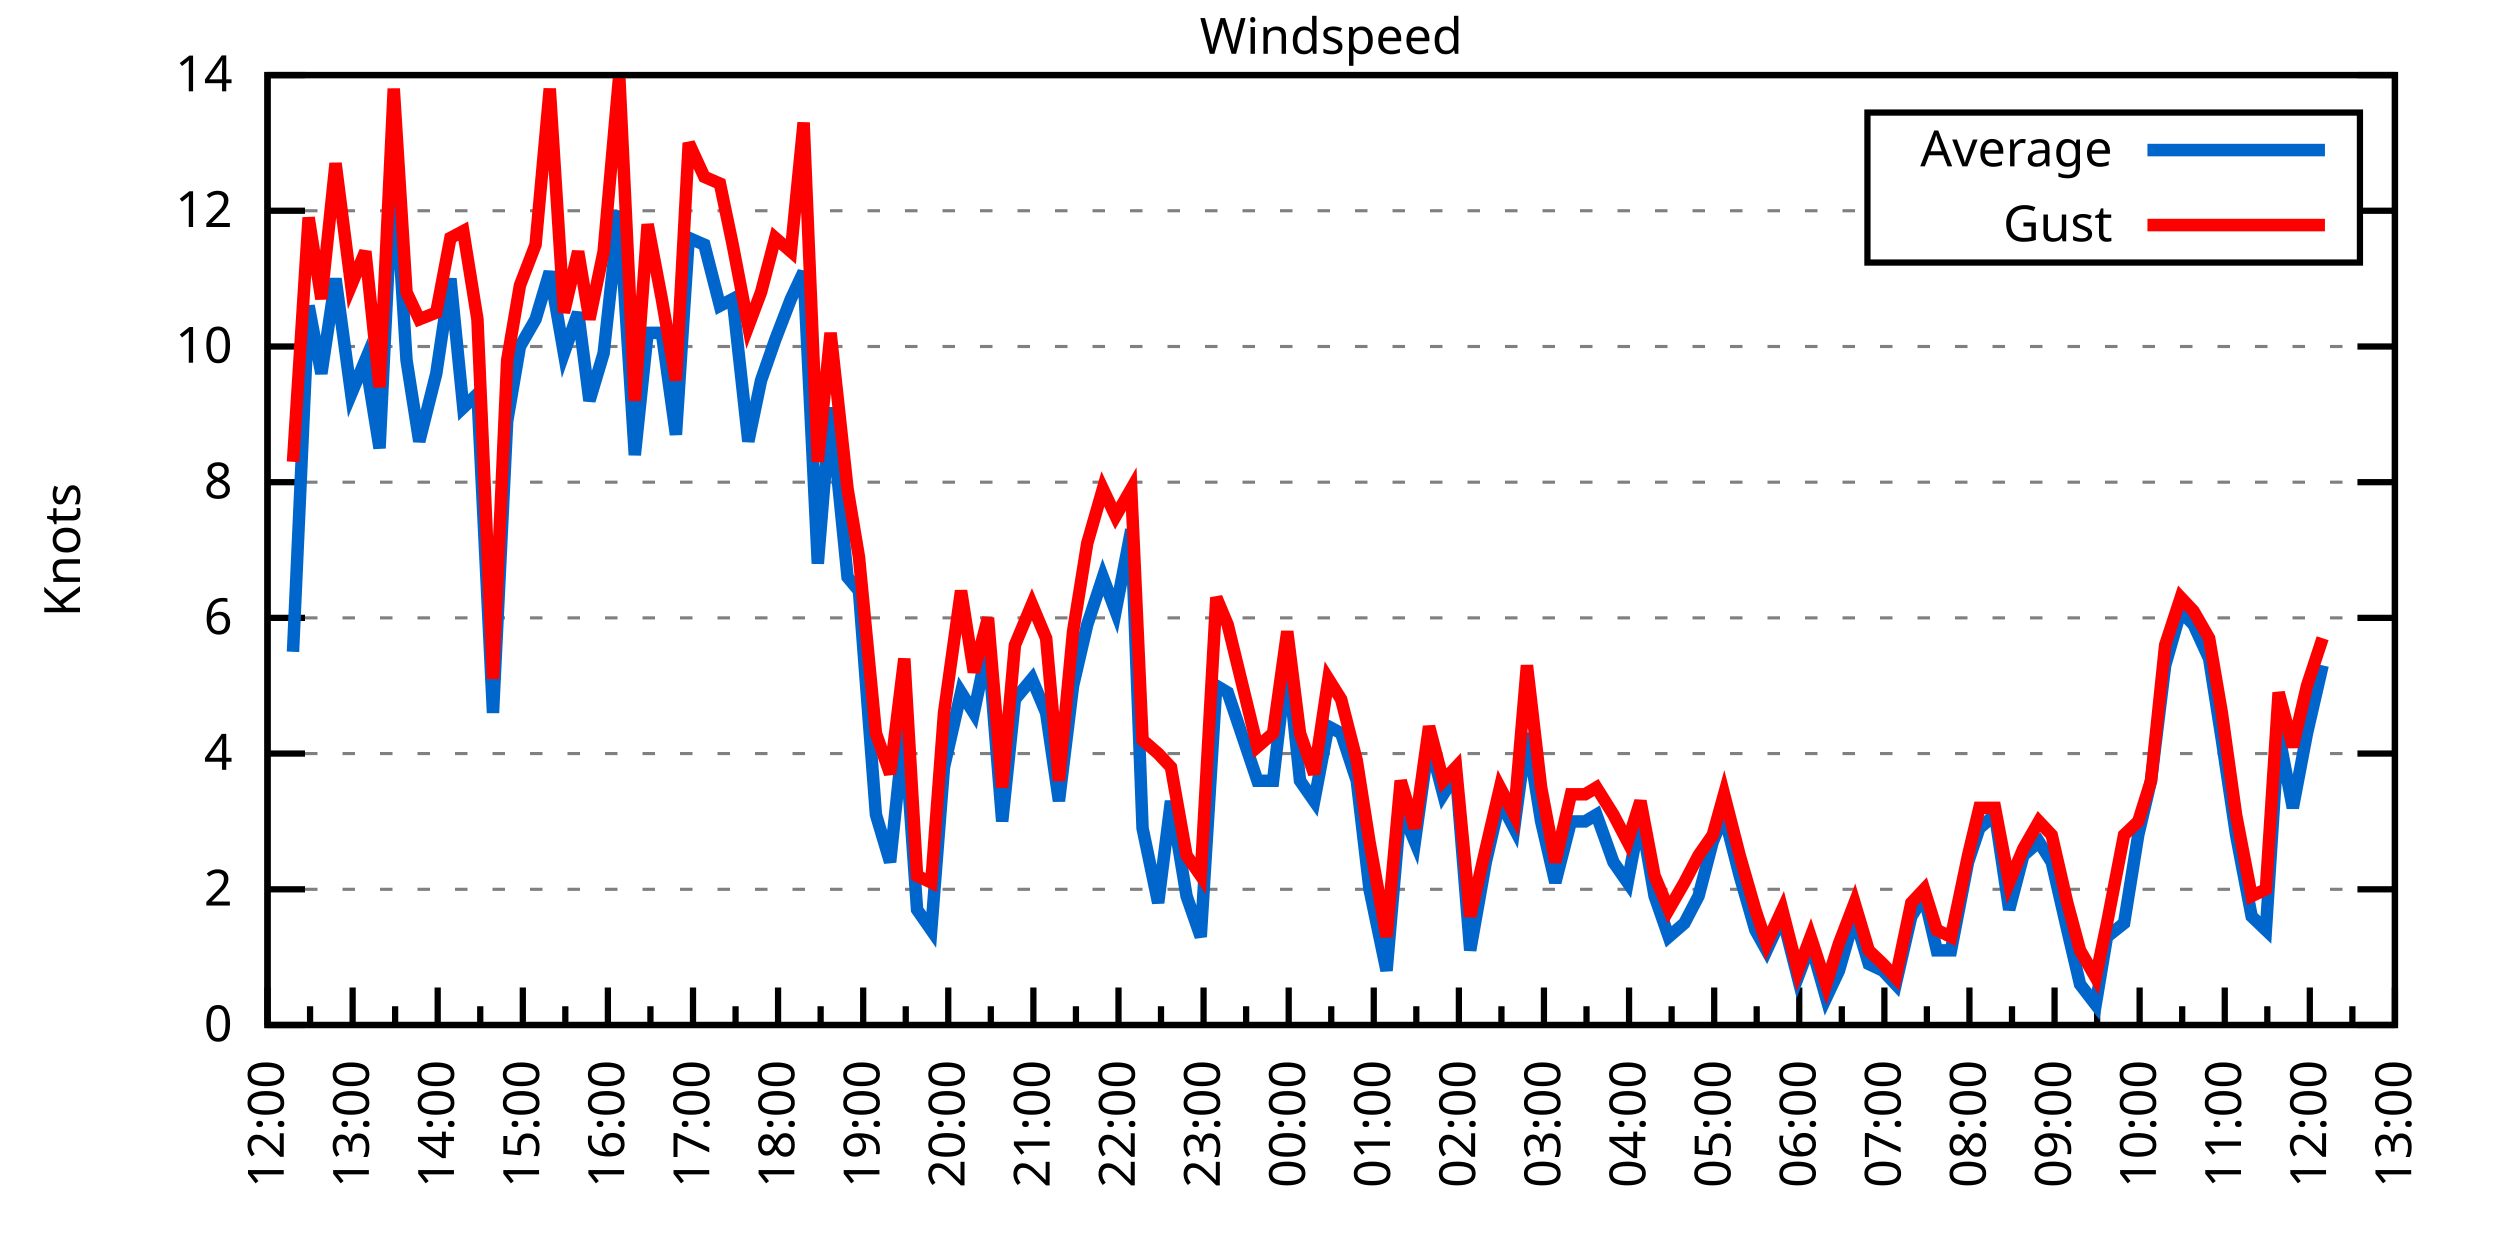
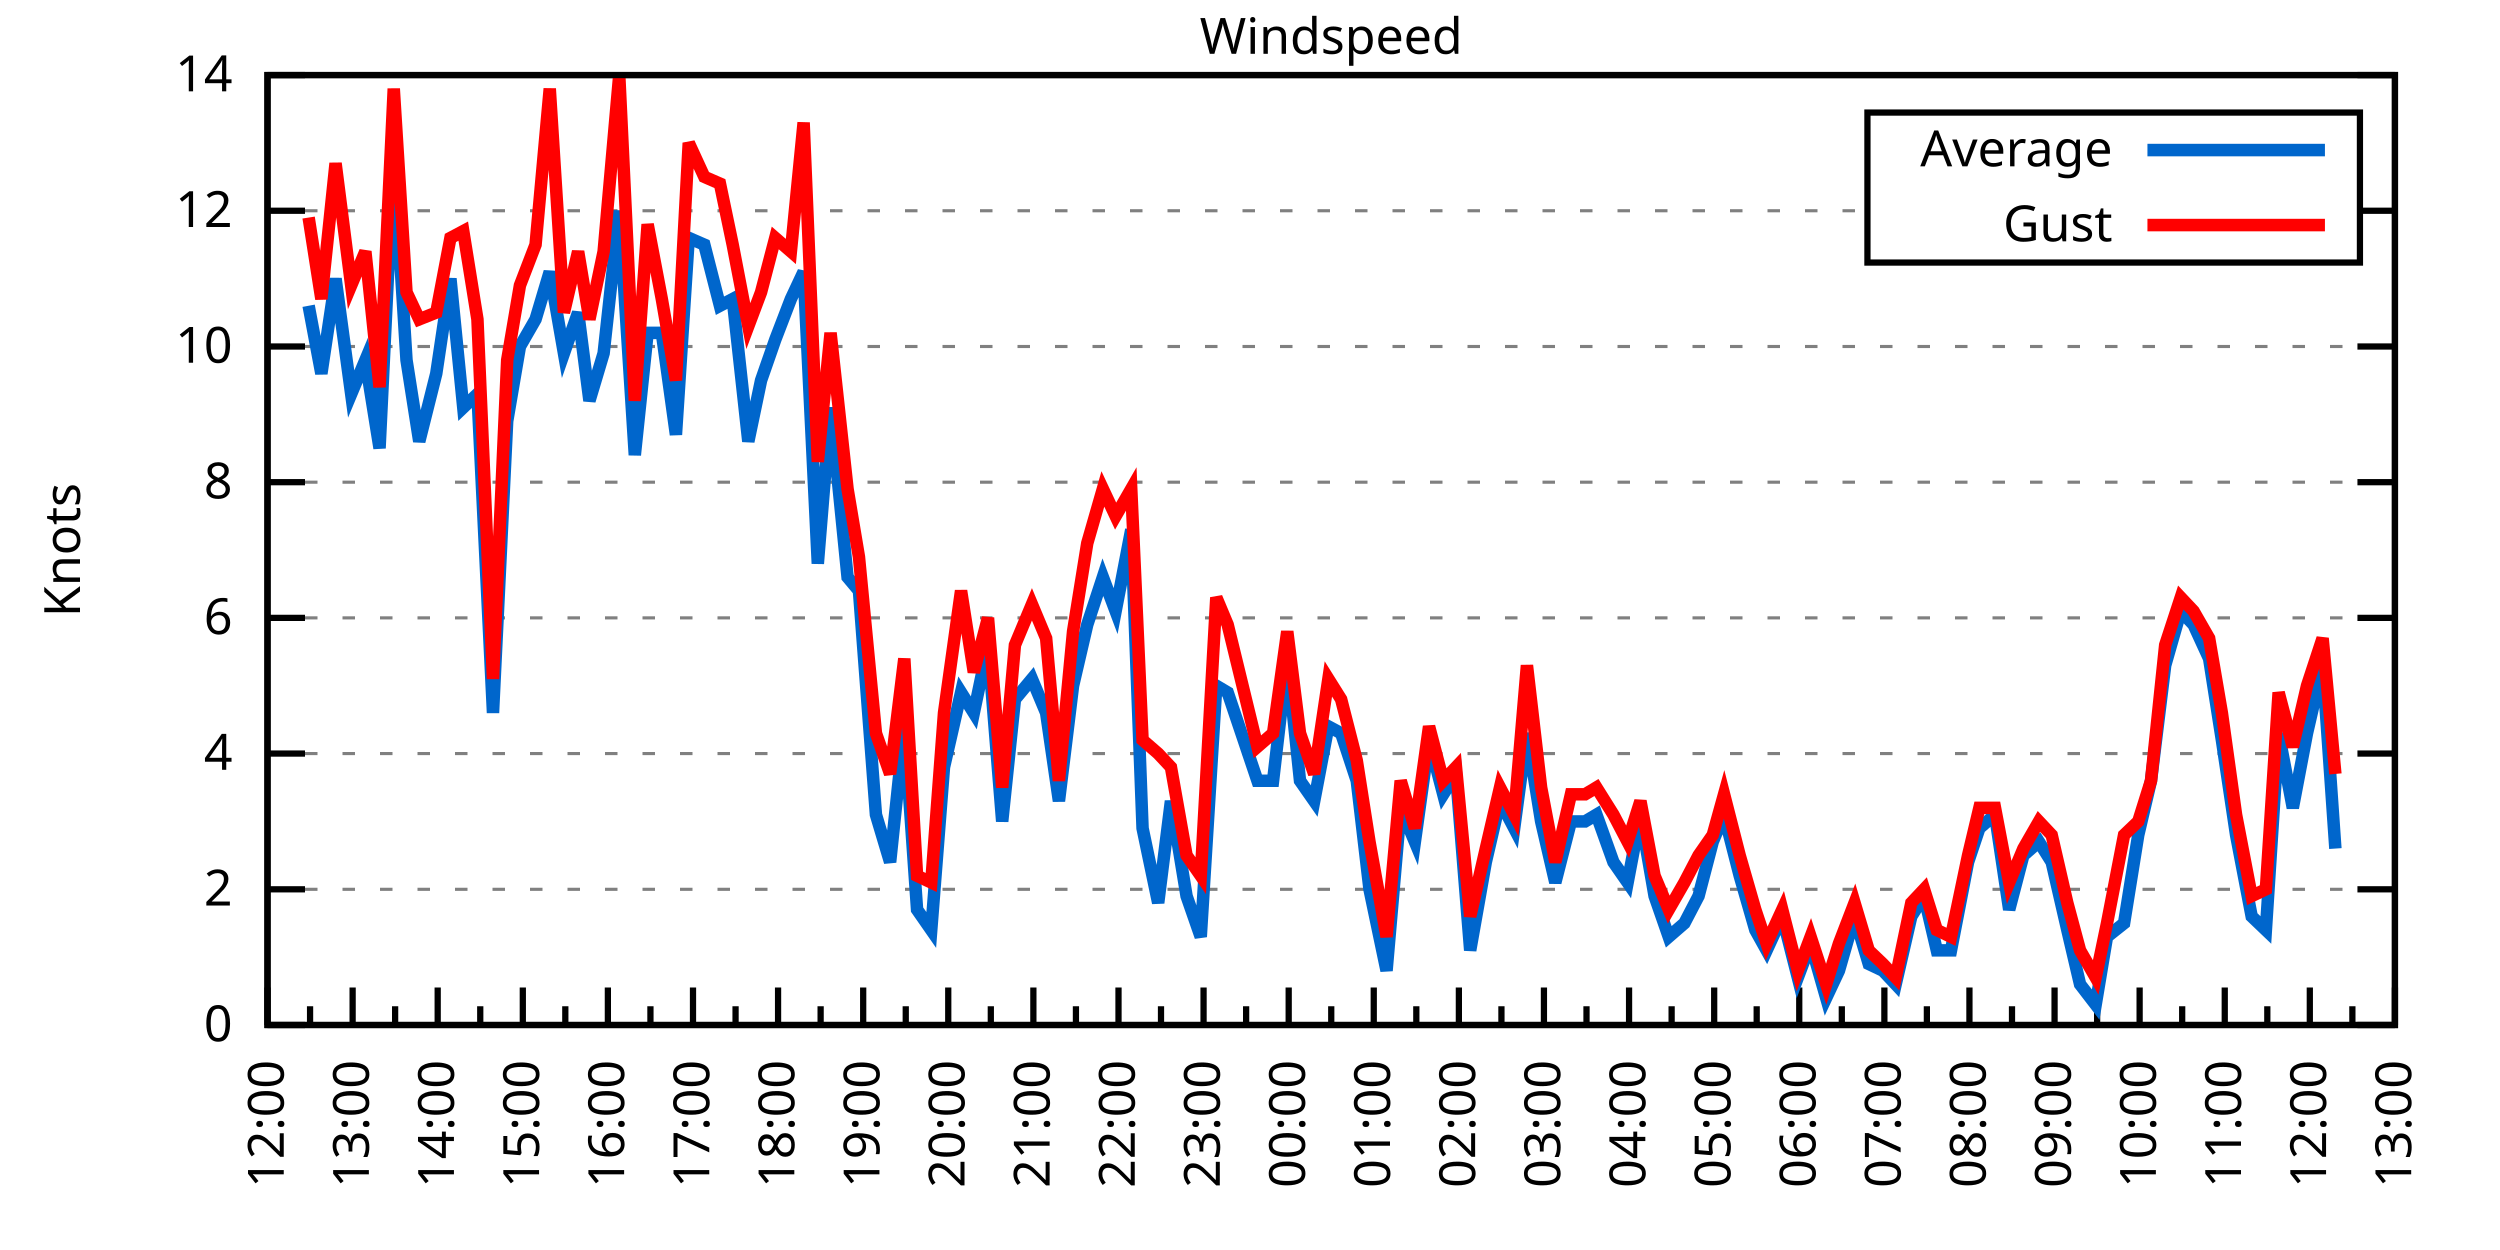
<svg xmlns="http://www.w3.org/2000/svg" xmlns:xlink="http://www.w3.org/1999/xlink" width="400" height="200" viewBox="0 0 400 200">
  <g id="gnuplot_canvas">
    <rect x="0" y="0" width="400" height="200" fill="none" />
    <defs>
      <circle id="gpDot" r="0.5" stroke-width="0.5" stroke="currentColor" />
      <path id="gpPt0" stroke-width="0.333" stroke="currentColor" d="M-1,0 h2 M0,-1 v2" />
      <path id="gpPt1" stroke-width="0.333" stroke="currentColor" d="M-1,-1 L1,1 M1,-1 L-1,1" />
      <path id="gpPt2" stroke-width="0.333" stroke="currentColor" d="M-1,0 L1,0 M0,-1 L0,1 M-1,-1 L1,1 M-1,1 L1,-1" />
      <rect id="gpPt3" stroke-width="0.333" stroke="currentColor" x="-1" y="-1" width="2" height="2" />
      <rect id="gpPt4" stroke-width="0.333" stroke="currentColor" fill="currentColor" x="-1" y="-1" width="2" height="2" />
      <circle id="gpPt5" stroke-width="0.333" stroke="currentColor" cx="0" cy="0" r="1" />
      <use xlink:href="#gpPt5" id="gpPt6" fill="currentColor" stroke="none" />
      <path id="gpPt7" stroke-width="0.333" stroke="currentColor" d="M0,-1.33 L-1.33,0.67 L1.33,0.67 z" />
      <use xlink:href="#gpPt7" id="gpPt8" fill="currentColor" stroke="none" />
      <use xlink:href="#gpPt7" id="gpPt9" stroke="currentColor" transform="rotate(180)" />
      <use xlink:href="#gpPt9" id="gpPt10" fill="currentColor" stroke="none" />
      <use xlink:href="#gpPt3" id="gpPt11" stroke="currentColor" transform="rotate(45)" />
      <use xlink:href="#gpPt11" id="gpPt12" fill="currentColor" stroke="none" />
      <path id="gpPt13" stroke-width="0.333" stroke="currentColor" d="M0,1.330 L1.265,0.411 L0.782,-1.067 L-0.782,-1.076 L-1.265,0.411 z" />
      <use xlink:href="#gpPt13" id="gpPt14" fill="currentColor" stroke="none" />
      <filter id="textbox" filterUnits="objectBoundingBox" x="0" y="0" height="1" width="1">
        <feFlood flood-color="white" flood-opacity="1" result="bgnd" />
        <feComposite in="SourceGraphic" in2="bgnd" operator="atop" />
      </filter>
      <filter id="greybox" filterUnits="objectBoundingBox" x="0" y="0" height="1" width="1">
        <feFlood flood-color="lightgrey" flood-opacity="1" result="grey" />
        <feComposite in="SourceGraphic" in2="grey" operator="atop" />
      </filter>
    </defs>
    <g fill="none" color="white" stroke="currentColor" stroke-width="1.00" stroke-linecap="butt" stroke-linejoin="miter">
</g>
    <g fill="none" color="black" stroke="currentColor" stroke-width="1.00" stroke-linecap="butt" stroke-linejoin="miter">
      <g stroke="none" shape-rendering="crispEdges">
        <polygon fill="rgb(255, 255, 255)" points="42.80,164.00 383.18,164.00 383.18,12.02 42.80,12.02 " />
      </g>
    </g>
    <g fill="none" color="black" stroke="currentColor" stroke-width="1.00" stroke-linecap="butt" stroke-linejoin="miter">
</g>
    <g fill="none" color="black" stroke="black" stroke-width="0.50" stroke-linecap="butt" stroke-linejoin="miter">
</g>
    <g fill="none" color="gray" stroke="currentColor" stroke-width="0.50" stroke-linecap="butt" stroke-linejoin="miter">
      <path stroke="gray" stroke-dasharray="2,4" class="gridline" d="M42.80,164.00 L383.19,164.00  " />
    </g>
    <g fill="none" color="gray" stroke="gray" stroke-width="1.00" stroke-linecap="butt" stroke-linejoin="miter">
</g>
    <g fill="none" color="black" stroke="currentColor" stroke-width="1.00" stroke-linecap="butt" stroke-linejoin="miter">
      <path stroke="black" d="M42.80,164.00 L48.80,164.00 M383.19,164.00 L377.19,164.00  " />
      <g transform="translate(37.20,166.60)" stroke="none" fill="black" font-family="Sans" font-size="8.00" text-anchor="end">
        <text>
          <tspan font-family="Sans"> 0</tspan>
        </text>
      </g>
    </g>
    <g fill="none" color="black" stroke="currentColor" stroke-width="1.00" stroke-linecap="butt" stroke-linejoin="miter">
</g>
    <g fill="none" color="black" stroke="black" stroke-width="0.50" stroke-linecap="butt" stroke-linejoin="miter">
</g>
    <g fill="none" color="gray" stroke="currentColor" stroke-width="0.50" stroke-linecap="butt" stroke-linejoin="miter">
      <path stroke="gray" stroke-dasharray="2,4" class="gridline" d="M42.80,142.29 L383.19,142.29  " />
    </g>
    <g fill="none" color="gray" stroke="gray" stroke-width="1.00" stroke-linecap="butt" stroke-linejoin="miter">
</g>
    <g fill="none" color="black" stroke="currentColor" stroke-width="1.00" stroke-linecap="butt" stroke-linejoin="miter">
      <path stroke="black" d="M42.80,142.29 L48.80,142.29 M383.19,142.29 L377.19,142.29  " />
      <g transform="translate(37.20,144.89)" stroke="none" fill="black" font-family="Sans" font-size="8.00" text-anchor="end">
        <text>
          <tspan font-family="Sans"> 2</tspan>
        </text>
      </g>
    </g>
    <g fill="none" color="black" stroke="currentColor" stroke-width="1.00" stroke-linecap="butt" stroke-linejoin="miter">
</g>
    <g fill="none" color="black" stroke="black" stroke-width="0.50" stroke-linecap="butt" stroke-linejoin="miter">
</g>
    <g fill="none" color="gray" stroke="currentColor" stroke-width="0.50" stroke-linecap="butt" stroke-linejoin="miter">
      <path stroke="gray" stroke-dasharray="2,4" class="gridline" d="M42.80,120.57 L383.19,120.57  " />
    </g>
    <g fill="none" color="gray" stroke="gray" stroke-width="1.00" stroke-linecap="butt" stroke-linejoin="miter">
</g>
    <g fill="none" color="black" stroke="currentColor" stroke-width="1.00" stroke-linecap="butt" stroke-linejoin="miter">
      <path stroke="black" d="M42.80,120.57 L48.80,120.57 M383.19,120.57 L377.19,120.57  " />
      <g transform="translate(37.20,123.17)" stroke="none" fill="black" font-family="Sans" font-size="8.00" text-anchor="end">
        <text>
          <tspan font-family="Sans"> 4</tspan>
        </text>
      </g>
    </g>
    <g fill="none" color="black" stroke="currentColor" stroke-width="1.00" stroke-linecap="butt" stroke-linejoin="miter">
</g>
    <g fill="none" color="black" stroke="black" stroke-width="0.50" stroke-linecap="butt" stroke-linejoin="miter">
</g>
    <g fill="none" color="gray" stroke="currentColor" stroke-width="0.50" stroke-linecap="butt" stroke-linejoin="miter">
      <path stroke="gray" stroke-dasharray="2,4" class="gridline" d="M42.80,98.86 L383.19,98.86  " />
    </g>
    <g fill="none" color="gray" stroke="gray" stroke-width="1.00" stroke-linecap="butt" stroke-linejoin="miter">
</g>
    <g fill="none" color="black" stroke="currentColor" stroke-width="1.00" stroke-linecap="butt" stroke-linejoin="miter">
      <path stroke="black" d="M42.80,98.86 L48.80,98.86 M383.19,98.86 L377.19,98.86  " />
      <g transform="translate(37.20,101.46)" stroke="none" fill="black" font-family="Sans" font-size="8.00" text-anchor="end">
        <text>
          <tspan font-family="Sans"> 6</tspan>
        </text>
      </g>
    </g>
    <g fill="none" color="black" stroke="currentColor" stroke-width="1.00" stroke-linecap="butt" stroke-linejoin="miter">
</g>
    <g fill="none" color="black" stroke="black" stroke-width="0.50" stroke-linecap="butt" stroke-linejoin="miter">
</g>
    <g fill="none" color="gray" stroke="currentColor" stroke-width="0.50" stroke-linecap="butt" stroke-linejoin="miter">
      <path stroke="gray" stroke-dasharray="2,4" class="gridline" d="M42.80,77.15 L383.19,77.15  " />
    </g>
    <g fill="none" color="gray" stroke="gray" stroke-width="1.00" stroke-linecap="butt" stroke-linejoin="miter">
</g>
    <g fill="none" color="black" stroke="currentColor" stroke-width="1.00" stroke-linecap="butt" stroke-linejoin="miter">
      <path stroke="black" d="M42.80,77.15 L48.80,77.15 M383.19,77.15 L377.19,77.15  " />
      <g transform="translate(37.20,79.75)" stroke="none" fill="black" font-family="Sans" font-size="8.00" text-anchor="end">
        <text>
          <tspan font-family="Sans"> 8</tspan>
        </text>
      </g>
    </g>
    <g fill="none" color="black" stroke="currentColor" stroke-width="1.00" stroke-linecap="butt" stroke-linejoin="miter">
</g>
    <g fill="none" color="black" stroke="black" stroke-width="0.50" stroke-linecap="butt" stroke-linejoin="miter">
</g>
    <g fill="none" color="gray" stroke="currentColor" stroke-width="0.50" stroke-linecap="butt" stroke-linejoin="miter">
      <path stroke="gray" stroke-dasharray="2,4" class="gridline" d="M42.80,55.44 L383.19,55.44  " />
    </g>
    <g fill="none" color="gray" stroke="gray" stroke-width="1.00" stroke-linecap="butt" stroke-linejoin="miter">
</g>
    <g fill="none" color="black" stroke="currentColor" stroke-width="1.00" stroke-linecap="butt" stroke-linejoin="miter">
      <path stroke="black" d="M42.80,55.44 L48.80,55.44 M383.19,55.44 L377.19,55.44  " />
      <g transform="translate(37.20,58.04)" stroke="none" fill="black" font-family="Sans" font-size="8.00" text-anchor="end">
        <text>
          <tspan font-family="Sans"> 10</tspan>
        </text>
      </g>
    </g>
    <g fill="none" color="black" stroke="currentColor" stroke-width="1.00" stroke-linecap="butt" stroke-linejoin="miter">
</g>
    <g fill="none" color="black" stroke="black" stroke-width="0.50" stroke-linecap="butt" stroke-linejoin="miter">
</g>
    <g fill="none" color="gray" stroke="currentColor" stroke-width="0.50" stroke-linecap="butt" stroke-linejoin="miter">
      <path stroke="gray" stroke-dasharray="2,4" class="gridline" d="M42.80,33.72 L298.79,33.72 M377.59,33.72 L383.19,33.72  " />
    </g>
    <g fill="none" color="gray" stroke="gray" stroke-width="1.00" stroke-linecap="butt" stroke-linejoin="miter">
</g>
    <g fill="none" color="black" stroke="currentColor" stroke-width="1.00" stroke-linecap="butt" stroke-linejoin="miter">
      <path stroke="black" d="M42.80,33.72 L48.80,33.72 M383.19,33.72 L377.19,33.72  " />
      <g transform="translate(37.20,36.32)" stroke="none" fill="black" font-family="Sans" font-size="8.00" text-anchor="end">
        <text>
          <tspan font-family="Sans"> 12</tspan>
        </text>
      </g>
    </g>
    <g fill="none" color="black" stroke="currentColor" stroke-width="1.00" stroke-linecap="butt" stroke-linejoin="miter">
</g>
    <g fill="none" color="black" stroke="black" stroke-width="0.50" stroke-linecap="butt" stroke-linejoin="miter">
</g>
    <g fill="none" color="gray" stroke="currentColor" stroke-width="0.50" stroke-linecap="butt" stroke-linejoin="miter">
      <path stroke="gray" stroke-dasharray="2,4" class="gridline" d="M42.80,12.01 L383.19,12.01  " />
    </g>
    <g fill="none" color="gray" stroke="gray" stroke-width="1.00" stroke-linecap="butt" stroke-linejoin="miter">
</g>
    <g fill="none" color="black" stroke="currentColor" stroke-width="1.00" stroke-linecap="butt" stroke-linejoin="miter">
      <path stroke="black" d="M42.80,12.01 L48.80,12.01 M383.19,12.01 L377.19,12.01  " />
      <g transform="translate(37.20,14.61)" stroke="none" fill="black" font-family="Sans" font-size="8.00" text-anchor="end">
        <text>
          <tspan font-family="Sans"> 14</tspan>
        </text>
      </g>
    </g>
    <g fill="none" color="black" stroke="currentColor" stroke-width="1.00" stroke-linecap="butt" stroke-linejoin="miter">
      <path stroke="black" d="M42.80,164.00 L42.80,158.00  " />
      <g transform="translate(45.40,169.60) rotate(270)" stroke="none" fill="black" font-family="Sans" font-size="8.00" text-anchor="end">
        <text>
          <tspan font-family="Sans">12:00</tspan>
        </text>
      </g>
    </g>
    <g fill="none" color="black" stroke="currentColor" stroke-width="1.00" stroke-linecap="butt" stroke-linejoin="miter">
      <path stroke="black" d="M49.61,164.00 L49.61,161.00 M56.42,164.00 L56.42,158.00  " />
      <g transform="translate(59.02,169.60) rotate(270)" stroke="none" fill="black" font-family="Sans" font-size="8.00" text-anchor="end">
        <text>
          <tspan font-family="Sans">13:00</tspan>
        </text>
      </g>
    </g>
    <g fill="none" color="black" stroke="currentColor" stroke-width="1.00" stroke-linecap="butt" stroke-linejoin="miter">
      <path stroke="black" d="M63.22,164.00 L63.22,161.00 M70.03,164.00 L70.03,158.00  " />
      <g transform="translate(72.63,169.60) rotate(270)" stroke="none" fill="black" font-family="Sans" font-size="8.00" text-anchor="end">
        <text>
          <tspan font-family="Sans">14:00</tspan>
        </text>
      </g>
    </g>
    <g fill="none" color="black" stroke="currentColor" stroke-width="1.00" stroke-linecap="butt" stroke-linejoin="miter">
      <path stroke="black" d="M76.84,164.00 L76.84,161.00 M83.65,164.00 L83.65,158.00  " />
      <g transform="translate(86.25,169.60) rotate(270)" stroke="none" fill="black" font-family="Sans" font-size="8.00" text-anchor="end">
        <text>
          <tspan font-family="Sans">15:00</tspan>
        </text>
      </g>
    </g>
    <g fill="none" color="black" stroke="currentColor" stroke-width="1.00" stroke-linecap="butt" stroke-linejoin="miter">
      <path stroke="black" d="M90.45,164.00 L90.45,161.00 M97.26,164.00 L97.26,158.00  " />
      <g transform="translate(99.86,169.60) rotate(270)" stroke="none" fill="black" font-family="Sans" font-size="8.00" text-anchor="end">
        <text>
          <tspan font-family="Sans">16:00</tspan>
        </text>
      </g>
    </g>
    <g fill="none" color="black" stroke="currentColor" stroke-width="1.00" stroke-linecap="butt" stroke-linejoin="miter">
      <path stroke="black" d="M104.07,164.00 L104.07,161.00 M110.88,164.00 L110.88,158.00  " />
      <g transform="translate(113.48,169.60) rotate(270)" stroke="none" fill="black" font-family="Sans" font-size="8.00" text-anchor="end">
        <text>
          <tspan font-family="Sans">17:00</tspan>
        </text>
      </g>
    </g>
    <g fill="none" color="black" stroke="currentColor" stroke-width="1.00" stroke-linecap="butt" stroke-linejoin="miter">
      <path stroke="black" d="M117.69,164.00 L117.69,161.00 M124.49,164.00 L124.49,158.00  " />
      <g transform="translate(127.09,169.60) rotate(270)" stroke="none" fill="black" font-family="Sans" font-size="8.00" text-anchor="end">
        <text>
          <tspan font-family="Sans">18:00</tspan>
        </text>
      </g>
    </g>
    <g fill="none" color="black" stroke="currentColor" stroke-width="1.00" stroke-linecap="butt" stroke-linejoin="miter">
      <path stroke="black" d="M131.30,164.00 L131.30,161.00 M138.11,164.00 L138.11,158.00  " />
      <g transform="translate(140.71,169.60) rotate(270)" stroke="none" fill="black" font-family="Sans" font-size="8.00" text-anchor="end">
        <text>
          <tspan font-family="Sans">19:00</tspan>
        </text>
      </g>
    </g>
    <g fill="none" color="black" stroke="currentColor" stroke-width="1.00" stroke-linecap="butt" stroke-linejoin="miter">
      <path stroke="black" d="M144.92,164.00 L144.92,161.00 M151.72,164.00 L151.72,158.00  " />
      <g transform="translate(154.32,169.60) rotate(270)" stroke="none" fill="black" font-family="Sans" font-size="8.00" text-anchor="end">
        <text>
          <tspan font-family="Sans">20:00</tspan>
        </text>
      </g>
    </g>
    <g fill="none" color="black" stroke="currentColor" stroke-width="1.00" stroke-linecap="butt" stroke-linejoin="miter">
      <path stroke="black" d="M158.53,164.00 L158.53,161.00 M165.34,164.00 L165.34,158.00  " />
      <g transform="translate(167.94,169.60) rotate(270)" stroke="none" fill="black" font-family="Sans" font-size="8.00" text-anchor="end">
        <text>
          <tspan font-family="Sans">21:00</tspan>
        </text>
      </g>
    </g>
    <g fill="none" color="black" stroke="currentColor" stroke-width="1.00" stroke-linecap="butt" stroke-linejoin="miter">
      <path stroke="black" d="M172.15,164.00 L172.15,161.00 M178.96,164.00 L178.96,158.00  " />
      <g transform="translate(181.56,169.60) rotate(270)" stroke="none" fill="black" font-family="Sans" font-size="8.00" text-anchor="end">
        <text>
          <tspan font-family="Sans">22:00</tspan>
        </text>
      </g>
    </g>
    <g fill="none" color="black" stroke="currentColor" stroke-width="1.00" stroke-linecap="butt" stroke-linejoin="miter">
      <path stroke="black" d="M185.76,164.00 L185.76,161.00 M192.57,164.00 L192.57,158.00  " />
      <g transform="translate(195.17,169.60) rotate(270)" stroke="none" fill="black" font-family="Sans" font-size="8.00" text-anchor="end">
        <text>
          <tspan font-family="Sans">23:00</tspan>
        </text>
      </g>
    </g>
    <g fill="none" color="black" stroke="currentColor" stroke-width="1.00" stroke-linecap="butt" stroke-linejoin="miter">
      <path stroke="black" d="M199.38,164.00 L199.38,161.00 M206.19,164.00 L206.19,158.00  " />
      <g transform="translate(208.79,169.60) rotate(270)" stroke="none" fill="black" font-family="Sans" font-size="8.00" text-anchor="end">
        <text>
          <tspan font-family="Sans">00:00</tspan>
        </text>
      </g>
    </g>
    <g fill="none" color="black" stroke="currentColor" stroke-width="1.00" stroke-linecap="butt" stroke-linejoin="miter">
      <path stroke="black" d="M213.00,164.00 L213.00,161.00 M219.80,164.00 L219.80,158.00  " />
      <g transform="translate(222.40,169.60) rotate(270)" stroke="none" fill="black" font-family="Sans" font-size="8.00" text-anchor="end">
        <text>
          <tspan font-family="Sans">01:00</tspan>
        </text>
      </g>
    </g>
    <g fill="none" color="black" stroke="currentColor" stroke-width="1.00" stroke-linecap="butt" stroke-linejoin="miter">
      <path stroke="black" d="M226.61,164.00 L226.61,161.00 M233.42,164.00 L233.42,158.00  " />
      <g transform="translate(236.02,169.60) rotate(270)" stroke="none" fill="black" font-family="Sans" font-size="8.00" text-anchor="end">
        <text>
          <tspan font-family="Sans">02:00</tspan>
        </text>
      </g>
    </g>
    <g fill="none" color="black" stroke="currentColor" stroke-width="1.00" stroke-linecap="butt" stroke-linejoin="miter">
      <path stroke="black" d="M240.23,164.00 L240.23,161.00 M247.03,164.00 L247.03,158.00  " />
      <g transform="translate(249.63,169.60) rotate(270)" stroke="none" fill="black" font-family="Sans" font-size="8.00" text-anchor="end">
        <text>
          <tspan font-family="Sans">03:00</tspan>
        </text>
      </g>
    </g>
    <g fill="none" color="black" stroke="currentColor" stroke-width="1.00" stroke-linecap="butt" stroke-linejoin="miter">
      <path stroke="black" d="M253.84,164.00 L253.84,161.00 M260.65,164.00 L260.65,158.00  " />
      <g transform="translate(263.25,169.60) rotate(270)" stroke="none" fill="black" font-family="Sans" font-size="8.00" text-anchor="end">
        <text>
          <tspan font-family="Sans">04:00</tspan>
        </text>
      </g>
    </g>
    <g fill="none" color="black" stroke="currentColor" stroke-width="1.00" stroke-linecap="butt" stroke-linejoin="miter">
      <path stroke="black" d="M267.46,164.00 L267.46,161.00 M274.27,164.00 L274.27,158.00  " />
      <g transform="translate(276.87,169.60) rotate(270)" stroke="none" fill="black" font-family="Sans" font-size="8.00" text-anchor="end">
        <text>
          <tspan font-family="Sans">05:00</tspan>
        </text>
      </g>
    </g>
    <g fill="none" color="black" stroke="currentColor" stroke-width="1.00" stroke-linecap="butt" stroke-linejoin="miter">
      <path stroke="black" d="M281.07,164.00 L281.07,161.00 M287.88,164.00 L287.88,158.00  " />
      <g transform="translate(290.48,169.60) rotate(270)" stroke="none" fill="black" font-family="Sans" font-size="8.00" text-anchor="end">
        <text>
          <tspan font-family="Sans">06:00</tspan>
        </text>
      </g>
    </g>
    <g fill="none" color="black" stroke="currentColor" stroke-width="1.00" stroke-linecap="butt" stroke-linejoin="miter">
      <path stroke="black" d="M294.69,164.00 L294.69,161.00 M301.50,164.00 L301.50,158.00  " />
      <g transform="translate(304.10,169.60) rotate(270)" stroke="none" fill="black" font-family="Sans" font-size="8.00" text-anchor="end">
        <text>
          <tspan font-family="Sans">07:00</tspan>
        </text>
      </g>
    </g>
    <g fill="none" color="black" stroke="currentColor" stroke-width="1.00" stroke-linecap="butt" stroke-linejoin="miter">
      <path stroke="black" d="M308.30,164.00 L308.30,161.00 M315.11,164.00 L315.11,158.00  " />
      <g transform="translate(317.71,169.60) rotate(270)" stroke="none" fill="black" font-family="Sans" font-size="8.00" text-anchor="end">
        <text>
          <tspan font-family="Sans">08:00</tspan>
        </text>
      </g>
    </g>
    <g fill="none" color="black" stroke="currentColor" stroke-width="1.00" stroke-linecap="butt" stroke-linejoin="miter">
      <path stroke="black" d="M321.92,164.00 L321.92,161.00 M328.73,164.00 L328.73,158.00  " />
      <g transform="translate(331.33,169.60) rotate(270)" stroke="none" fill="black" font-family="Sans" font-size="8.00" text-anchor="end">
        <text>
          <tspan font-family="Sans">09:00</tspan>
        </text>
      </g>
    </g>
    <g fill="none" color="black" stroke="currentColor" stroke-width="1.00" stroke-linecap="butt" stroke-linejoin="miter">
      <path stroke="black" d="M335.54,164.00 L335.54,161.00 M342.34,164.00 L342.34,158.00  " />
      <g transform="translate(344.94,169.60) rotate(270)" stroke="none" fill="black" font-family="Sans" font-size="8.00" text-anchor="end">
        <text>
          <tspan font-family="Sans">10:00</tspan>
        </text>
      </g>
    </g>
    <g fill="none" color="black" stroke="currentColor" stroke-width="1.00" stroke-linecap="butt" stroke-linejoin="miter">
      <path stroke="black" d="M349.15,164.00 L349.15,161.00 M355.96,164.00 L355.96,158.00  " />
      <g transform="translate(358.56,169.60) rotate(270)" stroke="none" fill="black" font-family="Sans" font-size="8.00" text-anchor="end">
        <text>
          <tspan font-family="Sans">11:00</tspan>
        </text>
      </g>
    </g>
    <g fill="none" color="black" stroke="currentColor" stroke-width="1.00" stroke-linecap="butt" stroke-linejoin="miter">
      <path stroke="black" d="M362.77,164.00 L362.77,161.00 M369.57,164.00 L369.57,158.00  " />
      <g transform="translate(372.17,169.60) rotate(270)" stroke="none" fill="black" font-family="Sans" font-size="8.00" text-anchor="end">
        <text>
          <tspan font-family="Sans">12:00</tspan>
        </text>
      </g>
    </g>
    <g fill="none" color="black" stroke="currentColor" stroke-width="1.00" stroke-linecap="butt" stroke-linejoin="miter">
      <path stroke="black" d="M376.38,164.00 L376.38,161.00 M383.19,164.00 L383.19,158.00  " />
      <g transform="translate(385.79,169.60) rotate(270)" stroke="none" fill="black" font-family="Sans" font-size="8.00" text-anchor="end">
        <text>
          <tspan font-family="Sans">13:00</tspan>
        </text>
      </g>
    </g>
    <g fill="none" color="black" stroke="currentColor" stroke-width="1.00" stroke-linecap="butt" stroke-linejoin="miter">
</g>
    <g fill="none" color="black" stroke="currentColor" stroke-width="1.00" stroke-linecap="butt" stroke-linejoin="miter">
      <path stroke="black" d="M42.80,12.01 L42.80,164.00 L383.19,164.00 L383.19,12.01 L42.80,12.01 Z  " />
    </g>
    <g fill="none" color="black" stroke="currentColor" stroke-width="1.00" stroke-linecap="butt" stroke-linejoin="miter">
      <g transform="translate(12.80,88.01) rotate(270)" stroke="none" fill="black" font-family="Sans" font-size="8.00" text-anchor="middle">
        <text>
          <tspan font-family="Sans">Knots</tspan>
        </text>
      </g>
    </g>
    <g fill="none" color="black" stroke="currentColor" stroke-width="1.00" stroke-linecap="butt" stroke-linejoin="miter">
</g>
    <g fill="none" color="black" stroke="currentColor" stroke-width="1.00" stroke-linecap="butt" stroke-linejoin="miter">
      <path stroke="black" d="M298.79,42.01 L298.79,18.01 L377.59,18.01 L377.59,42.01 L298.79,42.01 Z  " />
    </g>
    <g id="Windspeed_plot_1">
      <g fill="none" color="white" stroke="black" stroke-width="2.00" stroke-linecap="butt" stroke-linejoin="miter">
</g>
      <g fill="none" color="black" stroke="currentColor" stroke-width="2.00" stroke-linecap="butt" stroke-linejoin="miter">
        <g transform="translate(337.99,26.61)" stroke="none" fill="black" font-family="Sans" font-size="8.00" text-anchor="end">
          <text>
            <tspan font-family="Sans">Average</tspan>
          </text>
        </g>
      </g>
      <g fill="none" color="black" stroke="currentColor" stroke-width="2.00" stroke-linecap="butt" stroke-linejoin="miter">
-         <path stroke="rgb(  0, 102, 204)" d="M343.59,24.01 L371.99,24.01 M46.88,104.29 L49.38,48.92 L51.42,59.78 L53.69,44.58 L56.19,63.04 L58.46,57.61   L60.73,71.72 L63.00,25.04 L65.04,57.61 L67.08,70.63 L69.80,59.78 L72.07,44.58 L74.12,65.21 L76.39,63.04   L78.88,114.06 L81.15,67.38 L83.19,55.44 L85.69,51.09 L87.96,43.49 L90.23,56.52 L92.50,50.01 L94.31,64.12   L96.58,56.52 L99.08,33.72 L101.57,72.81 L103.62,53.26 L105.89,53.26 L108.15,69.55 L110.20,38.07 L112.69,39.15   L115.19,48.92 L117.23,47.84 L119.73,70.63 L121.77,60.86 L124.04,54.35 L126.54,47.84 L128.58,43.49 L130.85,90.18   L132.89,65.21 L135.61,92.35 L137.43,94.52 L140.15,130.35 L142.42,137.94 L144.69,116.23 L146.73,145.54 L149.00,148.80   L151.04,122.75 L153.77,110.80 L155.81,114.06 L158.08,103.20 L160.35,131.43 L162.39,111.89 L165.11,108.63 L167.38,114.06   L169.43,128.17 L171.69,109.72 L173.96,99.95 L176.46,92.35 L178.50,97.78 L181.00,84.75 L182.81,132.52 L185.31,144.46   L187.35,128.17 L189.85,143.37 L192.12,149.89 L194.61,109.72 L196.43,110.80 L201.19,124.92 L203.69,124.92 L205.96,105.38   L208.00,124.92 L210.27,128.17 L212.54,116.23 L214.58,117.32 L217.08,124.92 L219.12,142.29 L221.85,155.31 L224.11,129.26   L226.38,134.69 L228.65,118.40 L230.92,127.09 L232.96,123.83 L235.23,152.06 L237.73,137.94 L240.00,128.17 L242.27,132.52   L244.31,117.32 L246.58,131.43 L248.85,141.20 L251.35,131.43 L253.61,131.43 L255.43,130.35 L258.15,137.94 L260.42,141.20   L262.47,130.35 L264.73,143.37 L267.00,149.89 L269.50,147.72 L271.77,143.37 L274.04,134.69 L275.85,130.35 L278.35,140.12   L280.85,148.80 L282.66,152.06 L285.16,146.63 L287.65,156.40 L289.70,150.97 L292.19,159.66 L294.23,155.31 L296.73,146.63   L299.00,154.23 L301.27,155.31 L303.31,157.49 L305.81,146.63 L307.85,143.37 L309.89,152.06 L312.16,152.06 L314.89,137.94   L316.70,132.52 L319.20,130.35 L321.47,145.54 L323.74,136.86 L326.23,134.69 L328.27,137.94 L330.77,148.80 L332.81,157.49   L335.31,160.74 L337.12,149.89 L339.85,147.72 L342.12,133.60 L344.16,124.92 L346.43,106.46 L348.92,97.78 L350.97,99.95   L353.46,105.38 L355.50,118.40 L357.77,133.60 L360.27,146.63 L362.54,148.80 L364.58,117.32 L366.85,129.26 L369.12,117.32   L371.62,106.46  " />
+         <path stroke="rgb(  0, 102, 204)" d="M343.59,24.01 L371.99,24.01 M49.38,48.92 L51.42,59.78 L53.69,44.58 L56.19,63.04 L58.46,57.61 L60.73,71.72   L63.00,25.04 L65.04,57.61 L67.08,70.63 L69.80,59.78 L72.07,44.58 L74.12,65.21 L76.39,63.04 L78.88,114.06   L81.15,67.38 L83.19,55.44 L85.69,51.09 L87.96,43.49 L90.23,56.52 L92.50,50.01 L94.31,64.12 L96.58,56.52   L99.08,33.72 L101.57,72.81 L103.62,53.26 L105.89,53.26 L108.15,69.55 L110.20,38.07 L112.69,39.15 L115.19,48.92   L117.23,47.84 L119.73,70.63 L121.77,60.86 L124.04,54.35 L126.54,47.84 L128.58,43.49 L130.85,90.18 L132.89,65.21   L135.61,92.35 L137.43,94.52 L140.15,130.35 L142.42,137.94 L144.69,116.23 L146.73,145.54 L149.00,148.80 L151.04,122.75   L153.77,110.80 L155.81,114.06 L158.08,103.20 L160.35,131.43 L162.39,111.89 L165.11,108.63 L167.38,114.06 L169.43,128.17   L171.69,109.72 L173.96,99.95 L176.46,92.35 L178.50,97.78 L181.00,84.75 L182.81,132.52 L185.31,144.46 L187.35,128.17   L189.85,143.37 L192.12,149.89 L194.61,109.72 L196.43,110.80 L201.19,124.92 L203.69,124.92 L205.96,105.38 L208.00,124.92   L210.27,128.17 L212.54,116.23 L214.58,117.32 L217.08,124.92 L219.12,142.29 L221.85,155.31 L224.11,129.26 L226.38,134.69   L228.65,118.40 L230.92,127.09 L232.96,123.83 L235.23,152.06 L237.73,137.94 L240.00,128.17 L242.27,132.52 L244.31,117.32   L246.58,131.43 L248.85,141.20 L251.35,131.43 L253.61,131.43 L255.43,130.35 L258.15,137.94 L260.42,141.20 L262.47,130.35   L264.73,143.37 L267.00,149.89 L269.50,147.72 L271.77,143.37 L274.04,134.69 L275.85,130.35 L278.35,140.12 L280.85,148.80   L282.66,152.06 L285.16,146.63 L287.65,156.40 L289.70,150.97 L292.19,159.66 L294.23,155.31 L296.73,146.63 L299.00,154.23   L301.27,155.31 L303.31,157.49 L305.81,146.63 L307.85,143.37 L309.89,152.06 L312.16,152.06 L314.89,137.94 L316.70,132.52   L319.20,130.35 L321.47,145.54 L323.74,136.86 L326.23,134.69 L328.27,137.94 L330.77,148.80 L332.81,157.49 L335.31,160.74   L337.12,149.89 L339.85,147.72 L342.12,133.60 L344.16,124.92 L346.43,106.46 L348.92,97.78 L350.97,99.95 L353.46,105.38   L355.50,118.40 L357.77,133.60 L360.27,146.63 L362.54,148.80 L364.58,117.32 L366.85,129.26 L369.12,117.32 L371.62,106.46   L373.66,135.77  " />
      </g>
    </g>
    <g id="Windspeed_plot_2">
      <g fill="none" color="black" stroke="currentColor" stroke-width="2.00" stroke-linecap="butt" stroke-linejoin="miter">
        <g transform="translate(337.99,38.61)" stroke="none" fill="black" font-family="Sans" font-size="8.00" text-anchor="end">
          <text>
            <tspan font-family="Sans">Gust</tspan>
          </text>
        </g>
      </g>
      <g fill="none" color="black" stroke="currentColor" stroke-width="2.00" stroke-linecap="butt" stroke-linejoin="miter">
-         <path stroke="rgb(255,   0,   0)" d="M343.59,36.01 L371.99,36.01 M46.88,73.89 L49.38,34.81 L51.42,47.84 L53.69,26.12 L56.19,45.66 L58.46,40.24   L60.73,61.95 L63.00,14.18 L65.04,46.75 L67.08,51.09 L69.80,50.01 L72.07,38.07 L74.12,36.98 L76.39,51.09   L78.88,108.63 L81.15,57.61 L83.19,45.66 L85.69,39.15 L87.96,14.18 L90.23,50.01 L92.50,40.24 L94.31,51.09   L96.58,40.24 L99.08,12.01 L101.57,64.12 L103.62,35.89 L105.89,47.84 L108.15,60.86 L110.20,22.87 L112.69,28.29   L115.19,29.38 L117.23,39.15 L119.73,52.18 L121.77,46.75 L124.04,38.07 L126.54,40.24 L128.58,19.61 L130.85,73.89   L132.89,53.26 L135.61,78.23 L137.43,89.09 L140.15,117.32 L142.42,123.83 L144.69,105.38 L146.73,140.12 L149.00,141.20   L151.04,114.06 L153.77,94.52 L155.81,107.55 L158.08,98.86 L160.35,126.00 L162.39,103.20 L165.11,96.69 L167.38,102.12   L169.43,124.92 L171.69,101.03 L173.96,86.92 L176.46,78.23 L178.50,82.58 L181.00,78.23 L182.81,118.40 L185.31,120.57   L187.35,122.75 L189.85,136.86 L192.12,140.12 L194.61,95.60 L196.43,99.95 L201.19,119.49 L203.69,117.32 L205.96,101.03   L208.00,117.32 L210.27,123.83 L212.54,108.63 L214.58,111.89 L217.08,121.66 L219.12,134.69 L221.85,149.89 L224.11,124.92   L226.38,132.52 L228.65,116.23 L230.92,124.92 L232.96,122.75 L235.23,146.63 L237.73,135.77 L240.00,126.00 L242.27,130.35   L244.31,106.46 L246.58,126.00 L248.85,137.94 L251.35,127.09 L253.61,127.09 L255.43,126.00 L258.15,130.35 L260.42,134.69   L262.47,128.17 L264.73,140.12 L267.00,145.54 L269.50,141.20 L271.77,136.86 L274.04,133.60 L275.85,127.09 L278.35,136.86   L280.85,145.54 L282.66,150.97 L285.16,145.54 L287.65,155.31 L289.70,149.89 L292.19,157.49 L294.23,150.97 L296.73,144.46   L299.00,152.06 L301.27,154.23 L303.31,156.40 L305.81,144.46 L307.85,142.29 L309.89,148.80 L312.16,149.89 L314.89,136.86   L316.70,129.26 L319.20,129.26 L321.47,141.20 L323.74,135.77 L326.23,131.43 L328.27,133.60 L330.77,144.46 L332.81,152.06   L335.31,156.40 L337.12,147.72 L339.85,133.60 L342.12,131.43 L344.16,124.92 L346.43,103.20 L348.92,95.60 L350.97,97.78   L353.46,102.12 L355.50,114.06 L357.77,130.35 L360.27,143.37 L362.54,142.29 L364.58,110.80 L366.85,119.49 L369.12,109.72   L371.62,102.12  " />
+         <path stroke="rgb(255,   0,   0)" d="M343.59,36.01 L371.99,36.01 M49.38,34.81 L51.42,47.84 L53.69,26.12 L56.19,45.66 L58.46,40.24 L60.73,61.95   L63.00,14.18 L65.04,46.75 L67.08,51.09 L69.80,50.01 L72.07,38.07 L74.12,36.98 L76.39,51.09 L78.88,108.63   L81.15,57.61 L83.19,45.66 L85.69,39.15 L87.96,14.18 L90.23,50.01 L92.50,40.24 L94.31,51.09 L96.58,40.24   L99.08,12.01 L101.57,64.12 L103.62,35.89 L105.89,47.84 L108.15,60.86 L110.20,22.87 L112.69,28.29 L115.19,29.38   L117.23,39.15 L119.73,52.18 L121.77,46.75 L124.04,38.07 L126.54,40.24 L128.58,19.61 L130.85,73.89 L132.89,53.26   L135.61,78.23 L137.43,89.09 L140.15,117.32 L142.42,123.83 L144.69,105.38 L146.73,140.12 L149.00,141.20 L151.04,114.06   L153.77,94.52 L155.81,107.55 L158.08,98.86 L160.35,126.00 L162.39,103.20 L165.11,96.69 L167.38,102.12 L169.43,124.92   L171.69,101.03 L173.96,86.92 L176.46,78.23 L178.50,82.58 L181.00,78.23 L182.81,118.40 L185.31,120.57 L187.35,122.75   L189.85,136.86 L192.12,140.12 L194.61,95.60 L196.43,99.95 L201.19,119.49 L203.69,117.32 L205.96,101.03 L208.00,117.32   L210.27,123.83 L212.54,108.63 L214.58,111.89 L217.08,121.66 L219.12,134.69 L221.85,149.89 L224.11,124.92 L226.38,132.52   L228.65,116.23 L230.92,124.92 L232.96,122.75 L235.23,146.63 L237.73,135.77 L240.00,126.00 L242.27,130.35 L244.31,106.46   L246.58,126.00 L248.85,137.94 L251.35,127.09 L253.61,127.09 L255.43,126.00 L258.15,130.35 L260.42,134.69 L262.47,128.17   L264.73,140.12 L267.00,145.54 L269.50,141.20 L271.77,136.86 L274.04,133.60 L275.85,127.09 L278.35,136.86 L280.85,145.54   L282.66,150.97 L285.16,145.54 L287.65,155.31 L289.70,149.89 L292.19,157.49 L294.23,150.97 L296.73,144.46 L299.00,152.06   L301.27,154.23 L303.31,156.40 L305.81,144.46 L307.85,142.29 L309.89,148.80 L312.16,149.89 L314.89,136.86 L316.70,129.26   L319.20,129.26 L321.47,141.20 L323.74,135.77 L326.23,131.43 L328.27,133.60 L330.77,144.46 L332.81,152.06 L335.31,156.40   L337.12,147.72 L339.85,133.60 L342.12,131.43 L344.16,124.92 L346.43,103.20 L348.92,95.60 L350.97,97.78 L353.46,102.12   L355.50,114.06 L357.77,130.35 L360.27,143.37 L362.54,142.29 L364.58,110.80 L366.85,119.49 L369.12,109.72 L371.62,102.12   L373.66,123.83  " />
      </g>
    </g>
    <g fill="none" color="black" stroke="currentColor" stroke-width="2.00" stroke-linecap="butt" stroke-linejoin="miter">
</g>
    <g fill="none" color="black" stroke="black" stroke-width="1.00" stroke-linecap="butt" stroke-linejoin="miter">
</g>
    <g fill="none" color="black" stroke="currentColor" stroke-width="1.00" stroke-linecap="butt" stroke-linejoin="miter">
      <path stroke="black" d="M42.80,12.01 L42.80,164.00 L383.19,164.00 L383.19,12.01 L42.80,12.01 Z  " />
    </g>
    <g fill="none" color="black" stroke="currentColor" stroke-width="1.00" stroke-linecap="butt" stroke-linejoin="miter">
      <g transform="translate(212.99,8.61)" stroke="none" fill="black" font-family="Sans" font-size="8.00" text-anchor="middle">
        <text>
          <tspan font-family="Sans">Windspeed</tspan>
        </text>
      </g>
    </g>
    <g fill="none" color="black" stroke="currentColor" stroke-width="1.00" stroke-linecap="butt" stroke-linejoin="miter">
</g>
  </g>
</svg>
